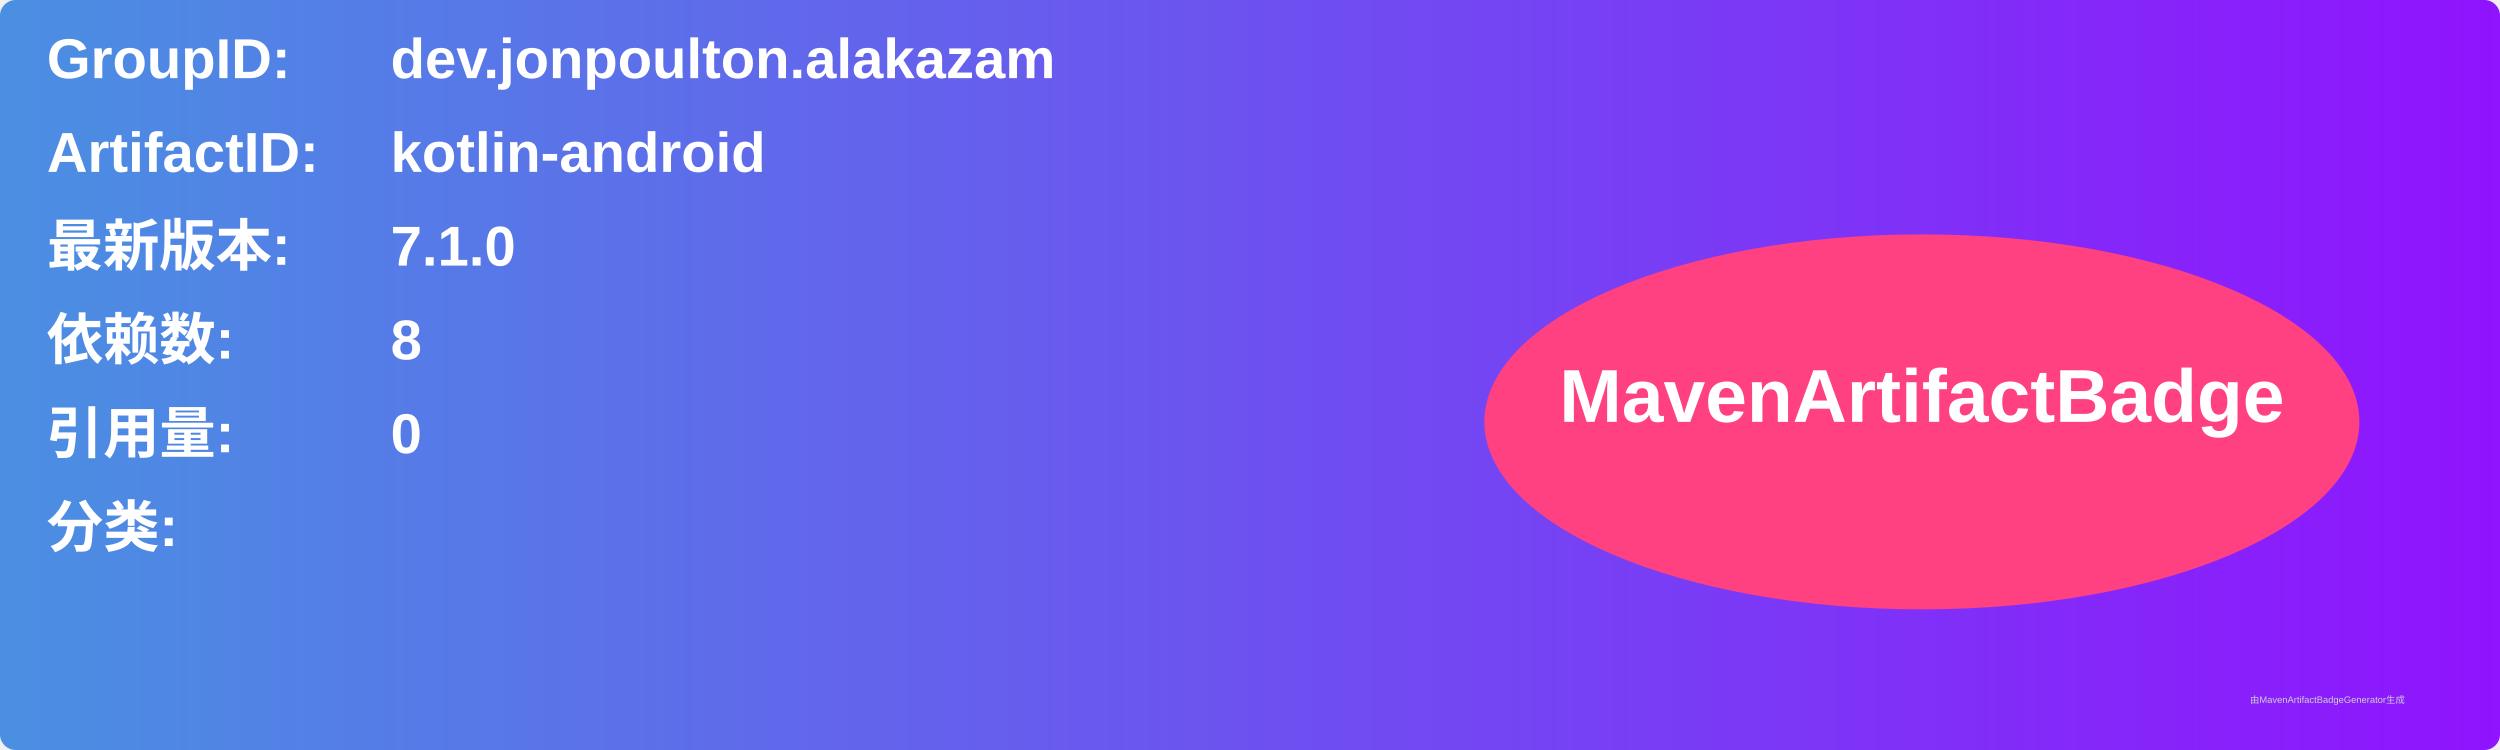
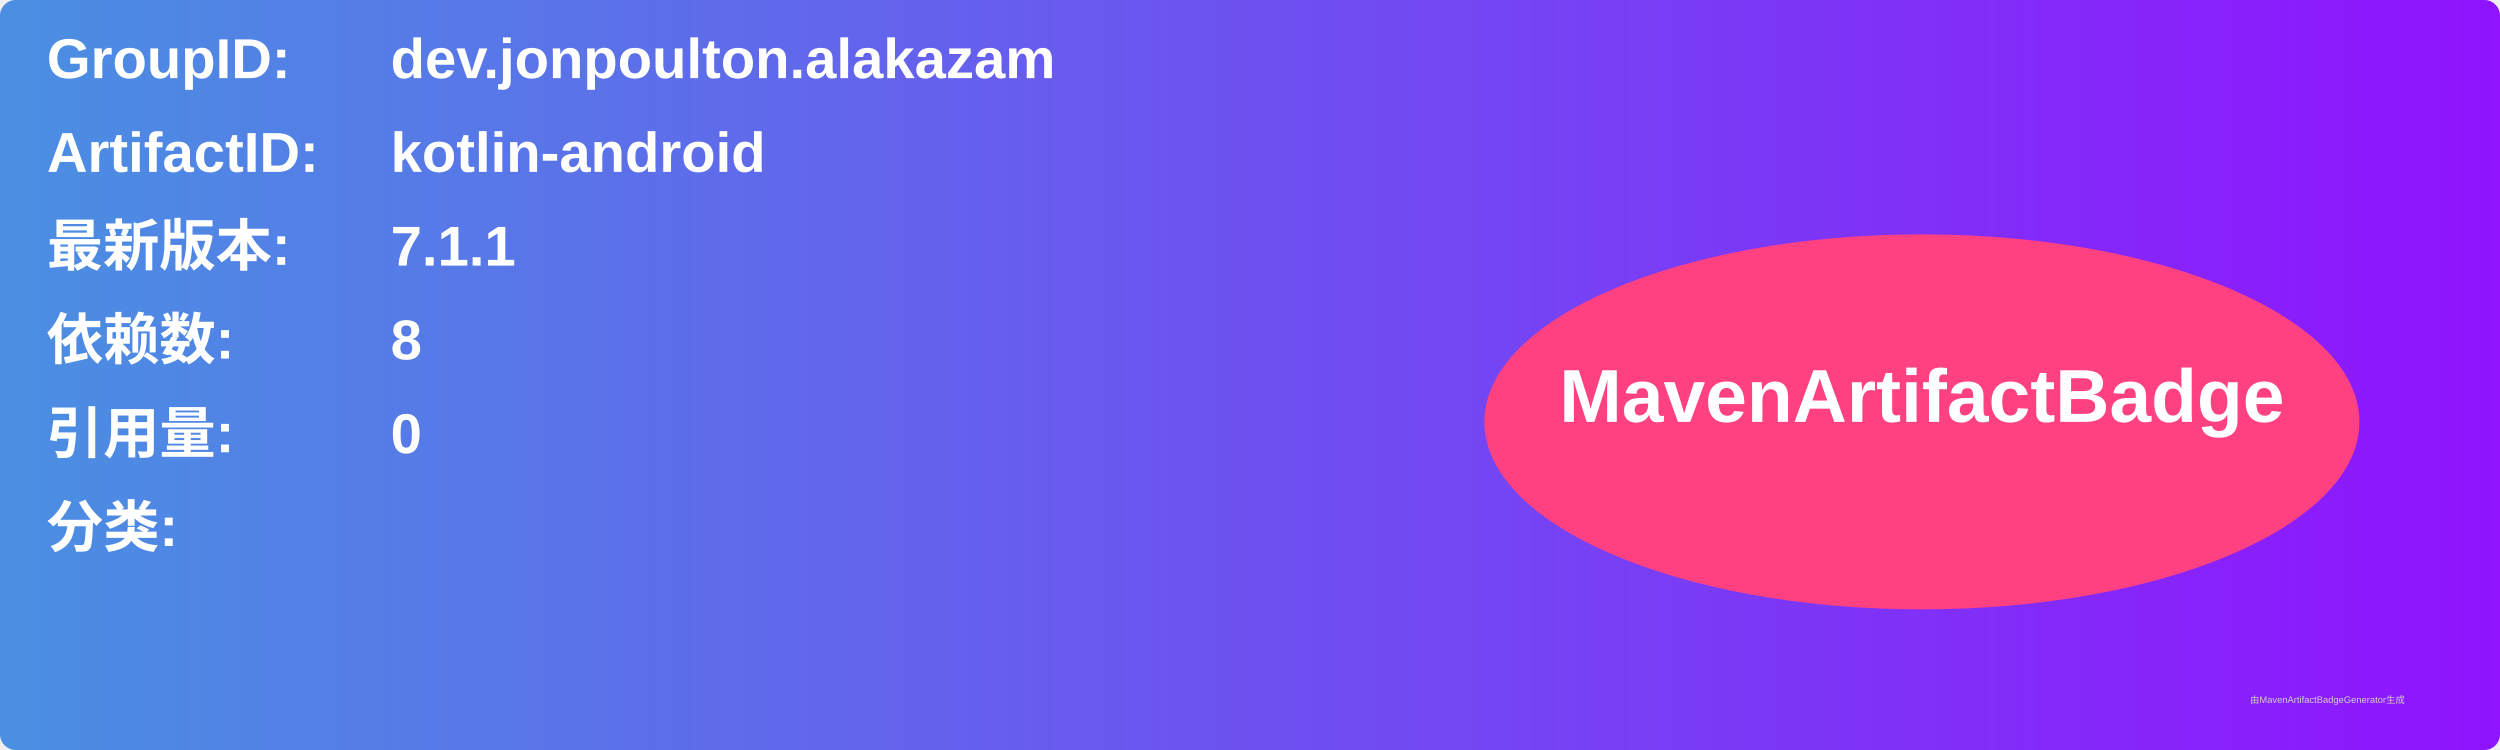
<svg xmlns="http://www.w3.org/2000/svg" width="800" height="240" viewBox="0 0 800 240">
  <linearGradient id="grad" x1="0%" y1="0%" x2="100%" y2="0%">
    <stop offset="0%" stop-color="#4a90e2" />
    <stop offset="100%" stop-color="#9013fe" />
  </linearGradient>
  <rect width="100%" height="100%" rx="5" ry="5" fill="url(#grad)" />
  <g transform="translate(15, 15)">
    <text x="0" y="10" font-family="Arial" font-size="18" fill="white" font-weight="bold" width="260">GroupID:</text>
    <text x="110" y="10" font-family="Arial" font-size="18" fill="white" font-weight="bold" width="460">dev.jonpoulton.alakazam</text>
    <text x="0" y="40" font-family="Arial" font-size="18" fill="white" font-weight="bold" width="260">ArtifactID:</text>
    <text x="110" y="40" font-family="Arial" font-size="18" fill="white" font-weight="bold" width="460">kotlin-android</text>
    <text x="0" y="70" font-family="Arial" font-size="18" fill="white" font-weight="bold">最新版本:</text>
    <text x="110" y="70" font-family="Arial" font-size="18" fill="white" font-weight="bold">
-       <tspan font-weight="bold">7.1.0</tspan>
+       <tspan font-weight="bold">7.1.1</tspan>
    </text>
    <text x="0" y="100" font-family="Arial" font-size="18" fill="white" font-weight="bold">依赖数: </text>
    <text x="110" y="100" font-family="Arial" font-size="18" fill="white">
      <tspan font-weight="bold">8</tspan>
    </text>
    <text x="0" y="130" font-family="Arial" font-size="18" fill="white" font-weight="bold">引用量: </text>
    <text x="110" y="130" font-family="Arial" font-size="18" fill="white">
      <tspan font-weight="bold">0</tspan>
    </text>
    <text x="0" y="160" font-family="Arial" font-size="18" fill="white" font-weight="bold">分类:</text>
    <text x="10" y="190" font-family="Arial" font-size="10" fill="white">
      <tspan font-weight="bold" />
    </text>
    <ellipse cx="600" cy="120" rx="140" ry="60" fill="#ff4081" />
    <text x="600" y="120" text-anchor="middle" font-family="Arial" font-size="24" fill="white" font-weight="bold">MavenArtifactBadge</text>
  </g>
  <text x="720" y="225" font-family="Arial" font-size="3" fill="#d0d0d0">由MavenArtifactBadgeGenerator生成</text>
</svg>
